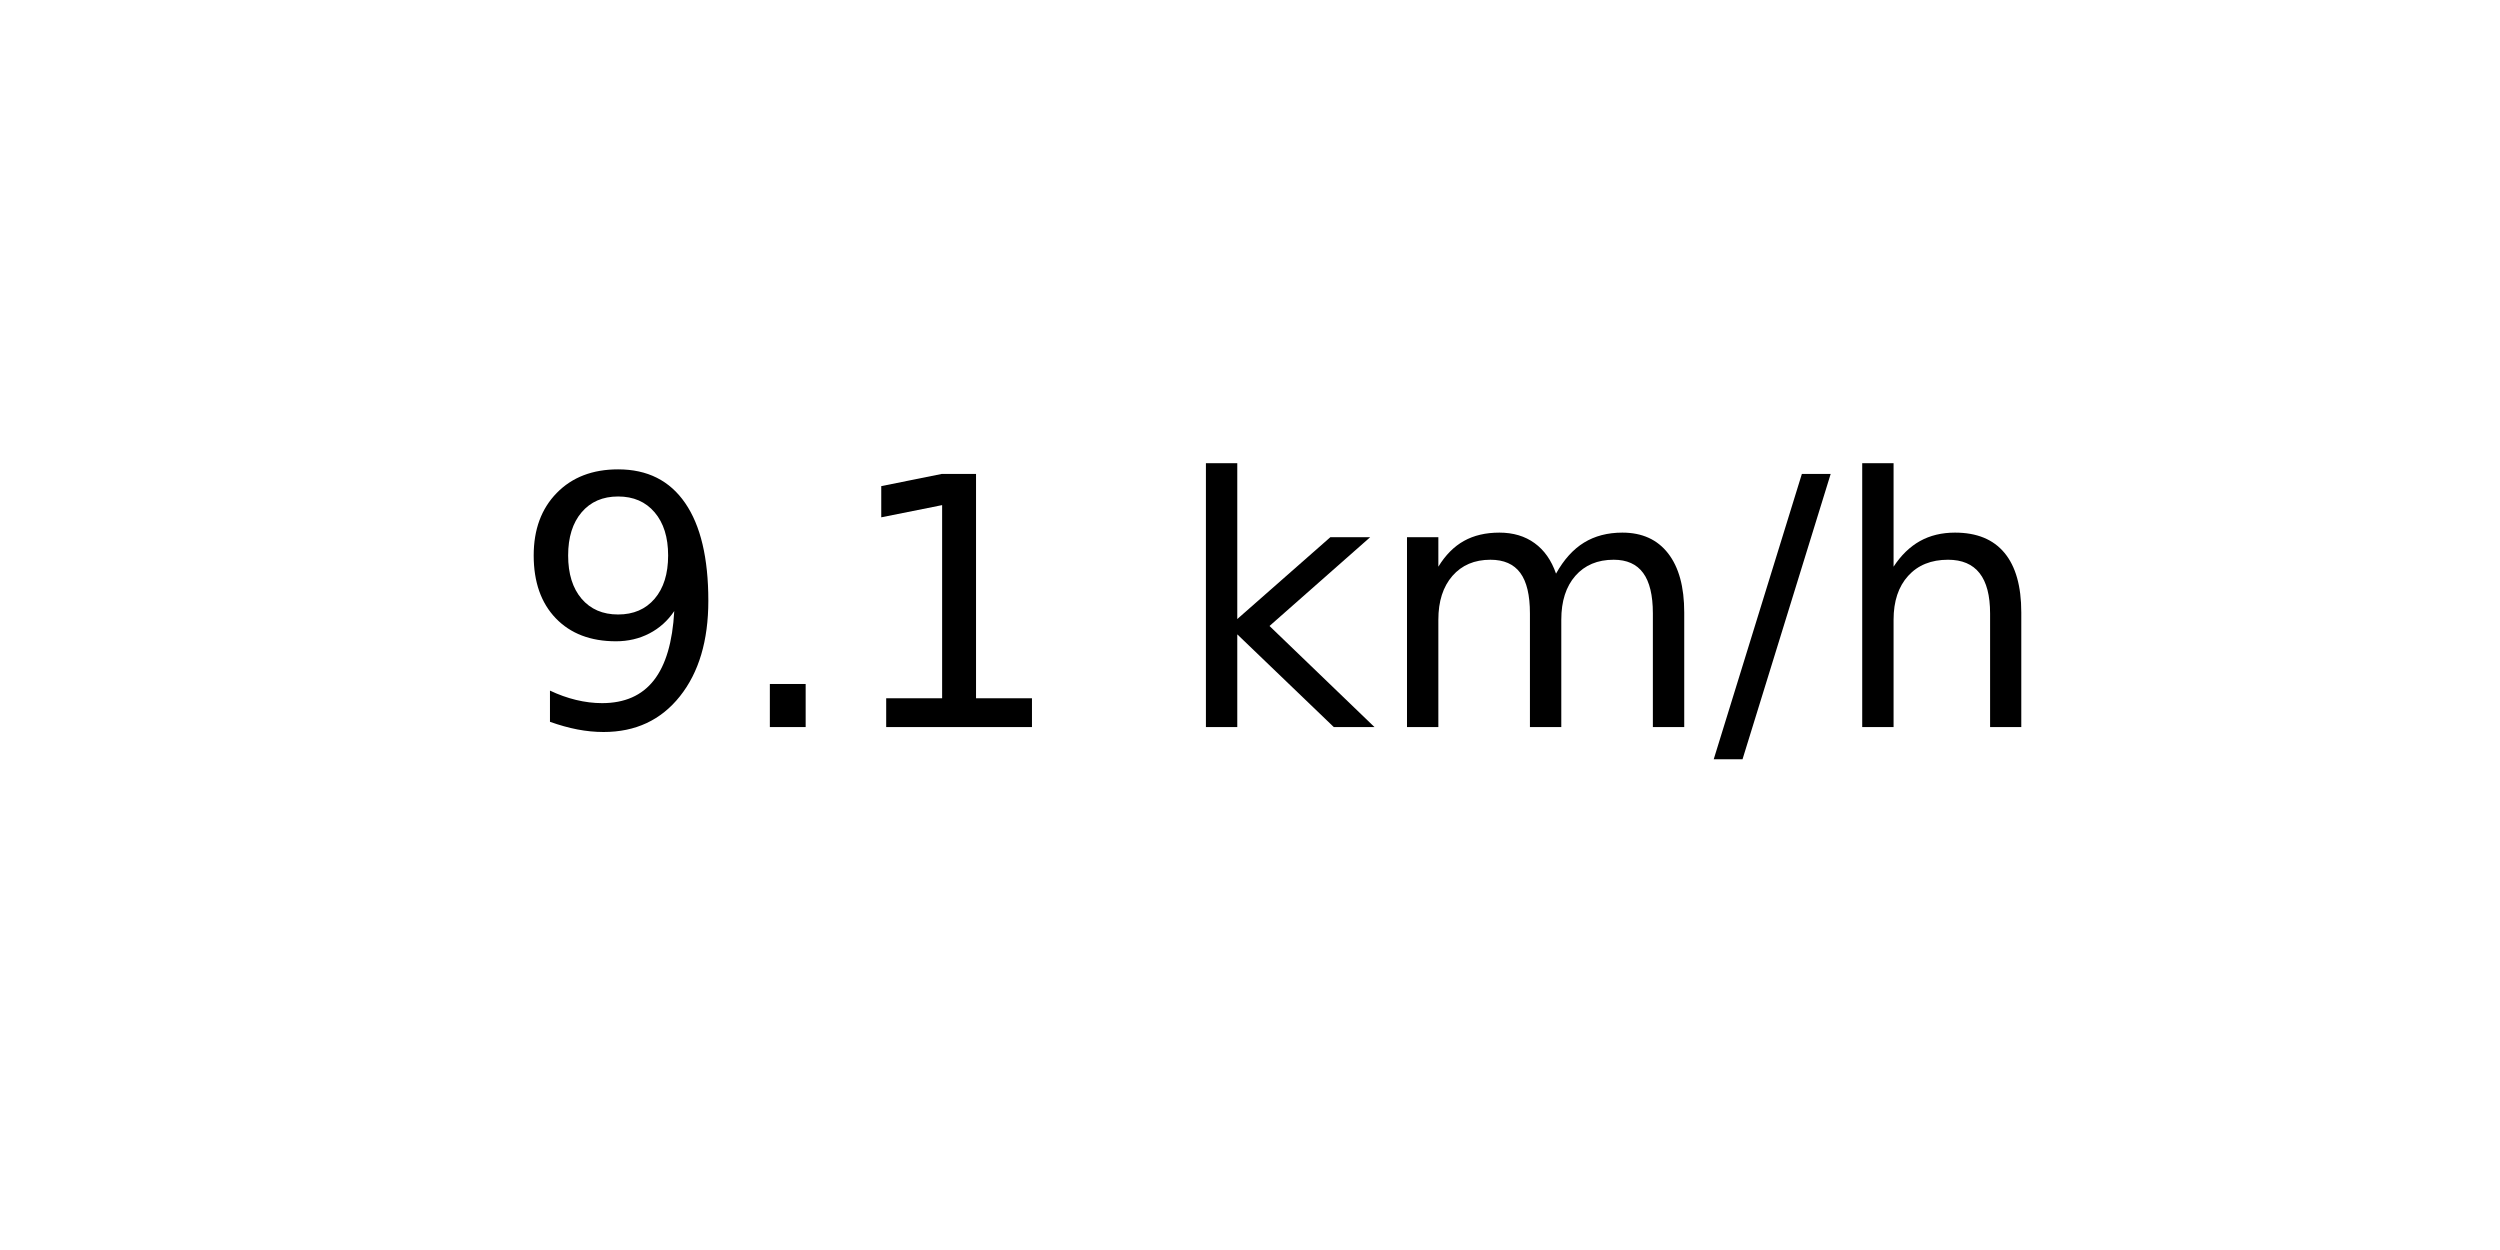
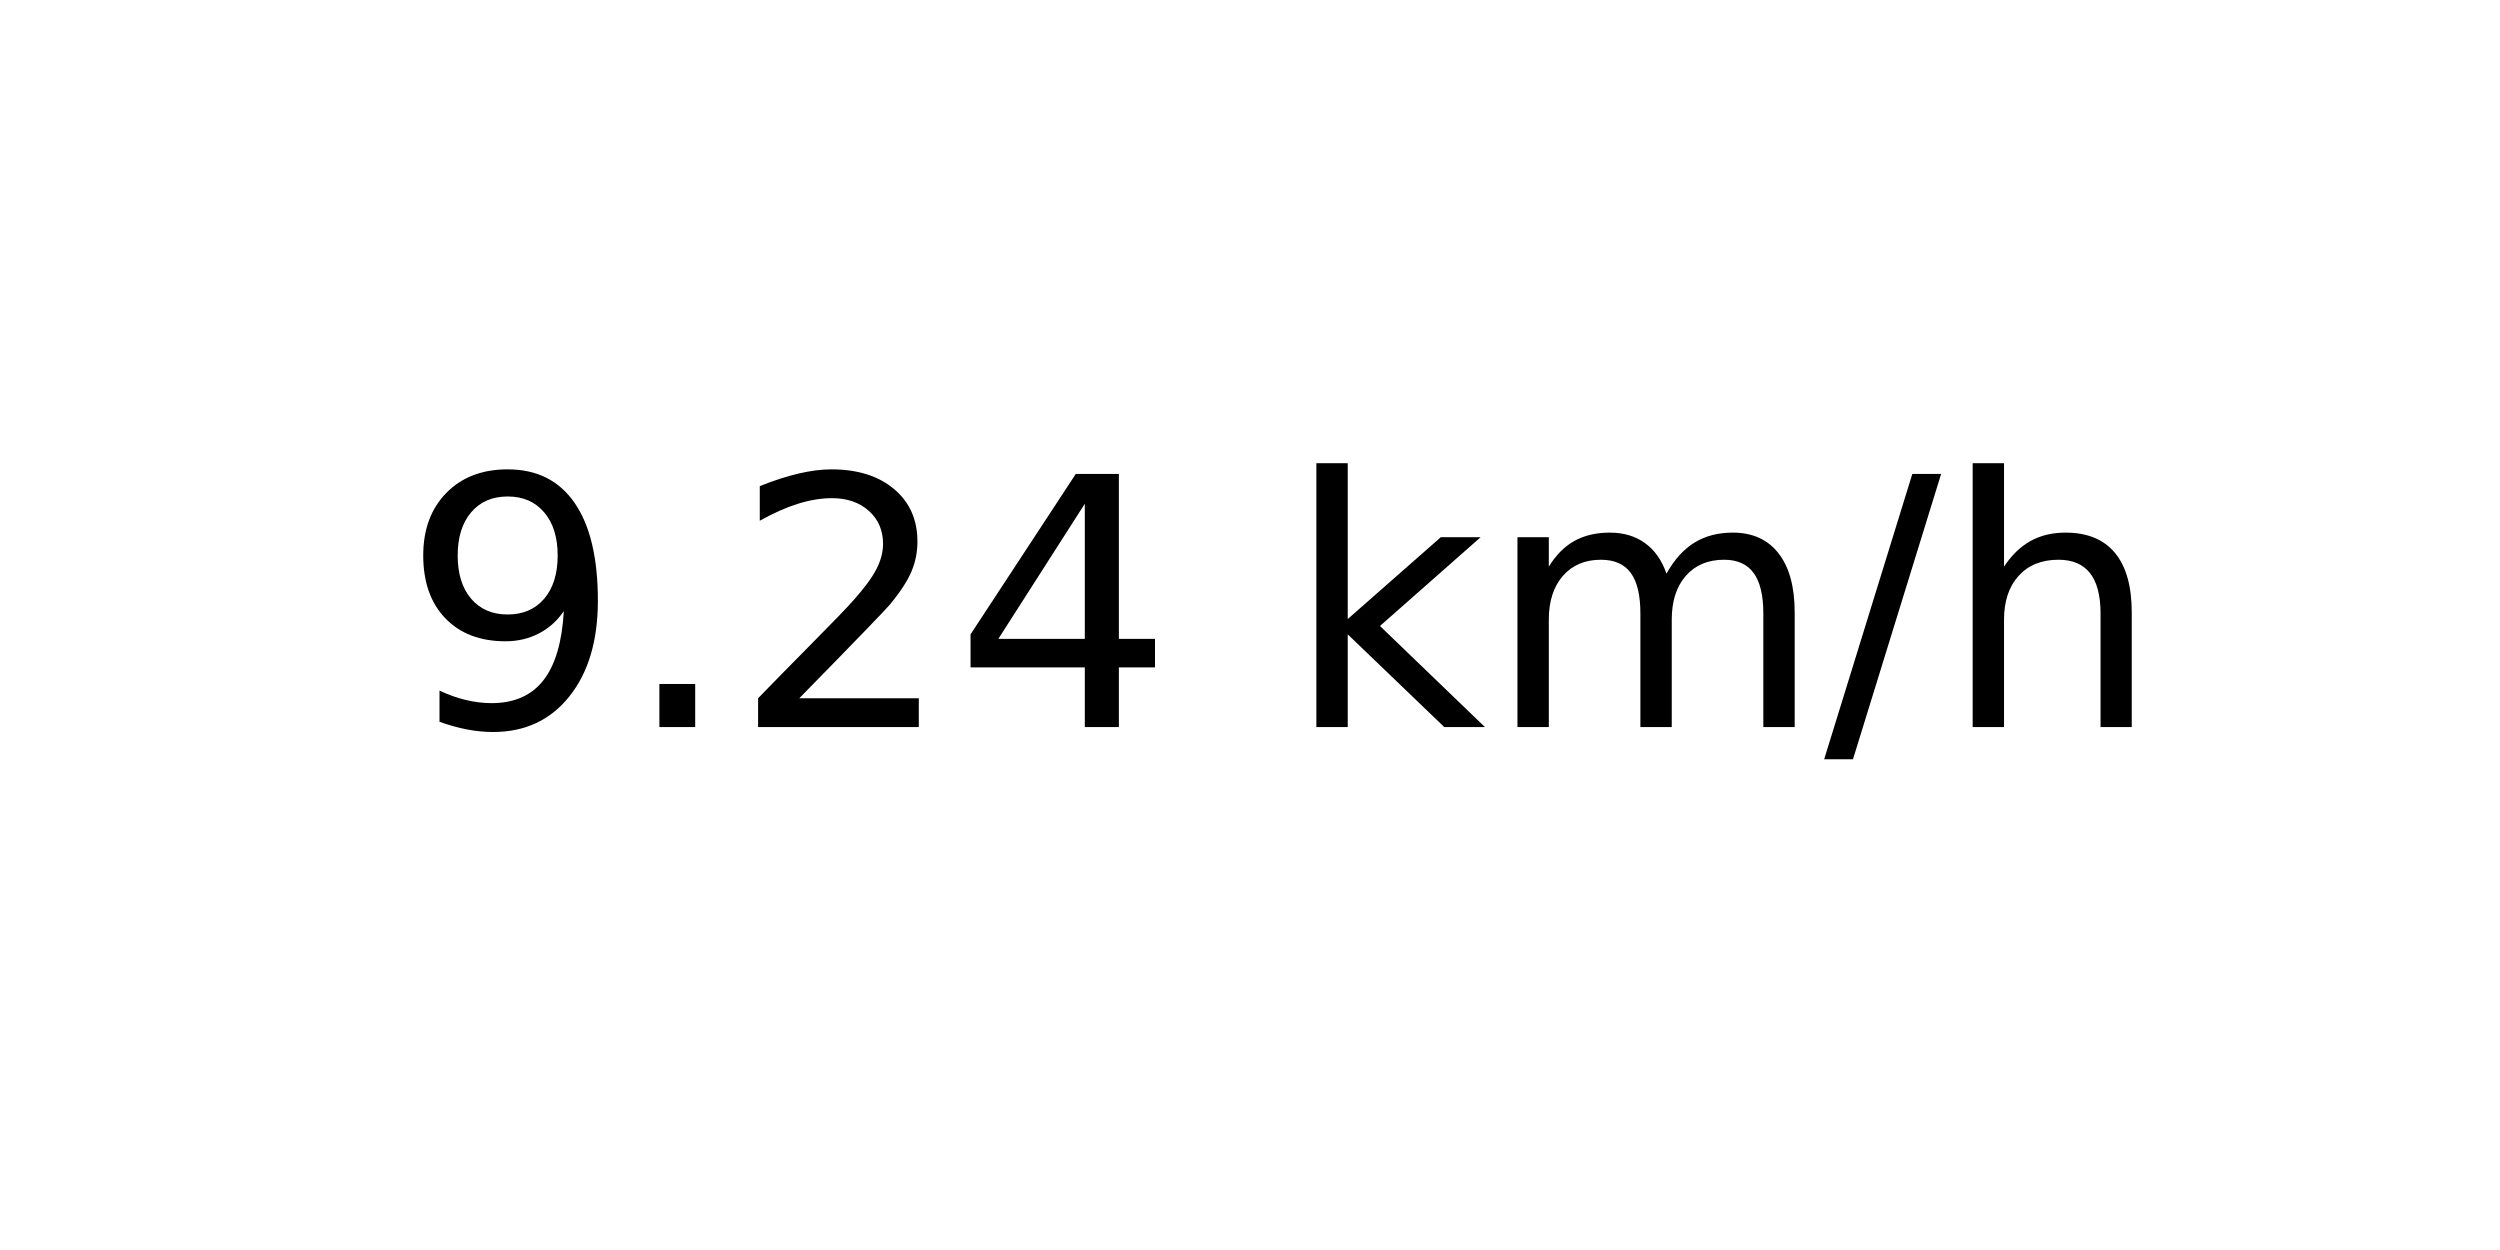
<svg xmlns="http://www.w3.org/2000/svg" xmlns:xlink="http://www.w3.org/1999/xlink" width="72pt" height="36pt" viewBox="0 0 72 36" version="1.1">
  <defs>
    <style type="text/css">*{stroke-linejoin: round; stroke-linecap: butt}</style>
  </defs>
  <g id="figure_1">
    <g id="axes_1">
      <g id="text_1">
-         <g transform="translate(14.74062 20.93937) scale(0.1 -0.1)">
+         <g transform="translate(11.55937 20.93937) scale(0.1 -0.1)">
          <defs>
            <path id="DejaVuSans-39" d="M 703 97  L 703 672  Q 941 559 1184 500  Q 1428 441 1663 441  Q 2288 441 2617 861  Q 2947 1281 2994 2138  Q 2813 1869 2534 1725  Q 2256 1581 1919 1581  Q 1219 1581 811 2004  Q 403 2428 403 3163  Q 403 3881 828 4315  Q 1253 4750 1959 4750  Q 2769 4750 3195 4129  Q 3622 3509 3622 2328  Q 3622 1225 3098 567  Q 2575 -91 1691 -91  Q 1453 -91 1209 -44  Q 966 3 703 97  z M 1959 2075  Q 2384 2075 2632 2365  Q 2881 2656 2881 3163  Q 2881 3666 2632 3958  Q 2384 4250 1959 4250  Q 1534 4250 1286 3958  Q 1038 3666 1038 3163  Q 1038 2656 1286 2365  Q 1534 2075 1959 2075  z " transform="scale(0.015625)" />
            <path id="DejaVuSans-2e" d="M 684 794  L 1344 794  L 1344 0  L 684 0  L 684 794  z " transform="scale(0.015625)" />
-             <path id="DejaVuSans-31" d="M 794 531  L 1825 531  L 1825 4091  L 703 3866  L 703 4441  L 1819 4666  L 2450 4666  L 2450 531  L 3481 531  L 3481 0  L 794 0  L 794 531  z " transform="scale(0.015625)" />
+             <path id="DejaVuSans-32" d="M 1228 531  L 3431 531  L 3431 0  L 469 0  L 469 531  Q 828 903 1448 1529  Q 2069 2156 2228 2338  Q 2531 2678 2651 2914  Q 2772 3150 2772 3378  Q 2772 3750 2511 3984  Q 2250 4219 1831 4219  Q 1534 4219 1204 4116  Q 875 4013 500 3803  L 500 4441  Q 881 4594 1212 4672  Q 1544 4750 1819 4750  Q 2544 4750 2975 4387  Q 3406 4025 3406 3419  Q 3406 3131 3298 2873  Q 3191 2616 2906 2266  Q 2828 2175 2409 1742  Q 1991 1309 1228 531  z " transform="scale(0.015625)" />
+             <path id="DejaVuSans-34" d="M 2419 4116  L 825 1625  L 2419 1625  L 2419 4116  z M 2253 4666  L 3047 4666  L 3047 1625  L 3713 1625  L 3713 1100  L 3047 1100  L 3047 0  L 2419 0  L 2419 1100  L 313 1100  L 313 1709  L 2253 4666  z " transform="scale(0.015625)" />
            <path id="DejaVuSans-20" transform="scale(0.015625)" />
            <path id="DejaVuSans-6b" d="M 581 4863  L 1159 4863  L 1159 1991  L 2875 3500  L 3609 3500  L 1753 1863  L 3688 0  L 2938 0  L 1159 1709  L 1159 0  L 581 0  L 581 4863  z " transform="scale(0.015625)" />
            <path id="DejaVuSans-6d" d="M 3328 2828  Q 3544 3216 3844 3400  Q 4144 3584 4550 3584  Q 5097 3584 5394 3201  Q 5691 2819 5691 2113  L 5691 0  L 5113 0  L 5113 2094  Q 5113 2597 4934 2840  Q 4756 3084 4391 3084  Q 3944 3084 3684 2787  Q 3425 2491 3425 1978  L 3425 0  L 2847 0  L 2847 2094  Q 2847 2600 2669 2842  Q 2491 3084 2119 3084  Q 1678 3084 1418 2786  Q 1159 2488 1159 1978  L 1159 0  L 581 0  L 581 3500  L 1159 3500  L 1159 2956  Q 1356 3278 1631 3431  Q 1906 3584 2284 3584  Q 2666 3584 2933 3390  Q 3200 3197 3328 2828  z " transform="scale(0.015625)" />
            <path id="DejaVuSans-2f" d="M 1625 4666  L 2156 4666  L 531 -594  L 0 -594  L 1625 4666  z " transform="scale(0.015625)" />
            <path id="DejaVuSans-68" d="M 3513 2113  L 3513 0  L 2938 0  L 2938 2094  Q 2938 2591 2744 2837  Q 2550 3084 2163 3084  Q 1697 3084 1428 2787  Q 1159 2491 1159 1978  L 1159 0  L 581 0  L 581 4863  L 1159 4863  L 1159 2956  Q 1366 3272 1645 3428  Q 1925 3584 2291 3584  Q 2894 3584 3203 3211  Q 3513 2838 3513 2113  z " transform="scale(0.015625)" />
          </defs>
          <use xlink:href="#DejaVuSans-39" />
          <use xlink:href="#DejaVuSans-2e" x="63.623" />
-           <use xlink:href="#DejaVuSans-31" x="95.41" />
-           <use xlink:href="#DejaVuSans-20" x="159.033" />
-           <use xlink:href="#DejaVuSans-6b" x="190.82" />
-           <use xlink:href="#DejaVuSans-6d" x="248.73" />
-           <use xlink:href="#DejaVuSans-2f" x="346.143" />
-           <use xlink:href="#DejaVuSans-68" x="379.834" />
+           <use xlink:href="#DejaVuSans-32" x="95.41" />
+           <use xlink:href="#DejaVuSans-34" x="159.033" />
+           <use xlink:href="#DejaVuSans-20" x="222.656" />
+           <use xlink:href="#DejaVuSans-6b" x="254.443" />
+           <use xlink:href="#DejaVuSans-6d" x="312.354" />
+           <use xlink:href="#DejaVuSans-2f" x="409.766" />
+           <use xlink:href="#DejaVuSans-68" x="443.457" />
        </g>
      </g>
    </g>
  </g>
</svg>
